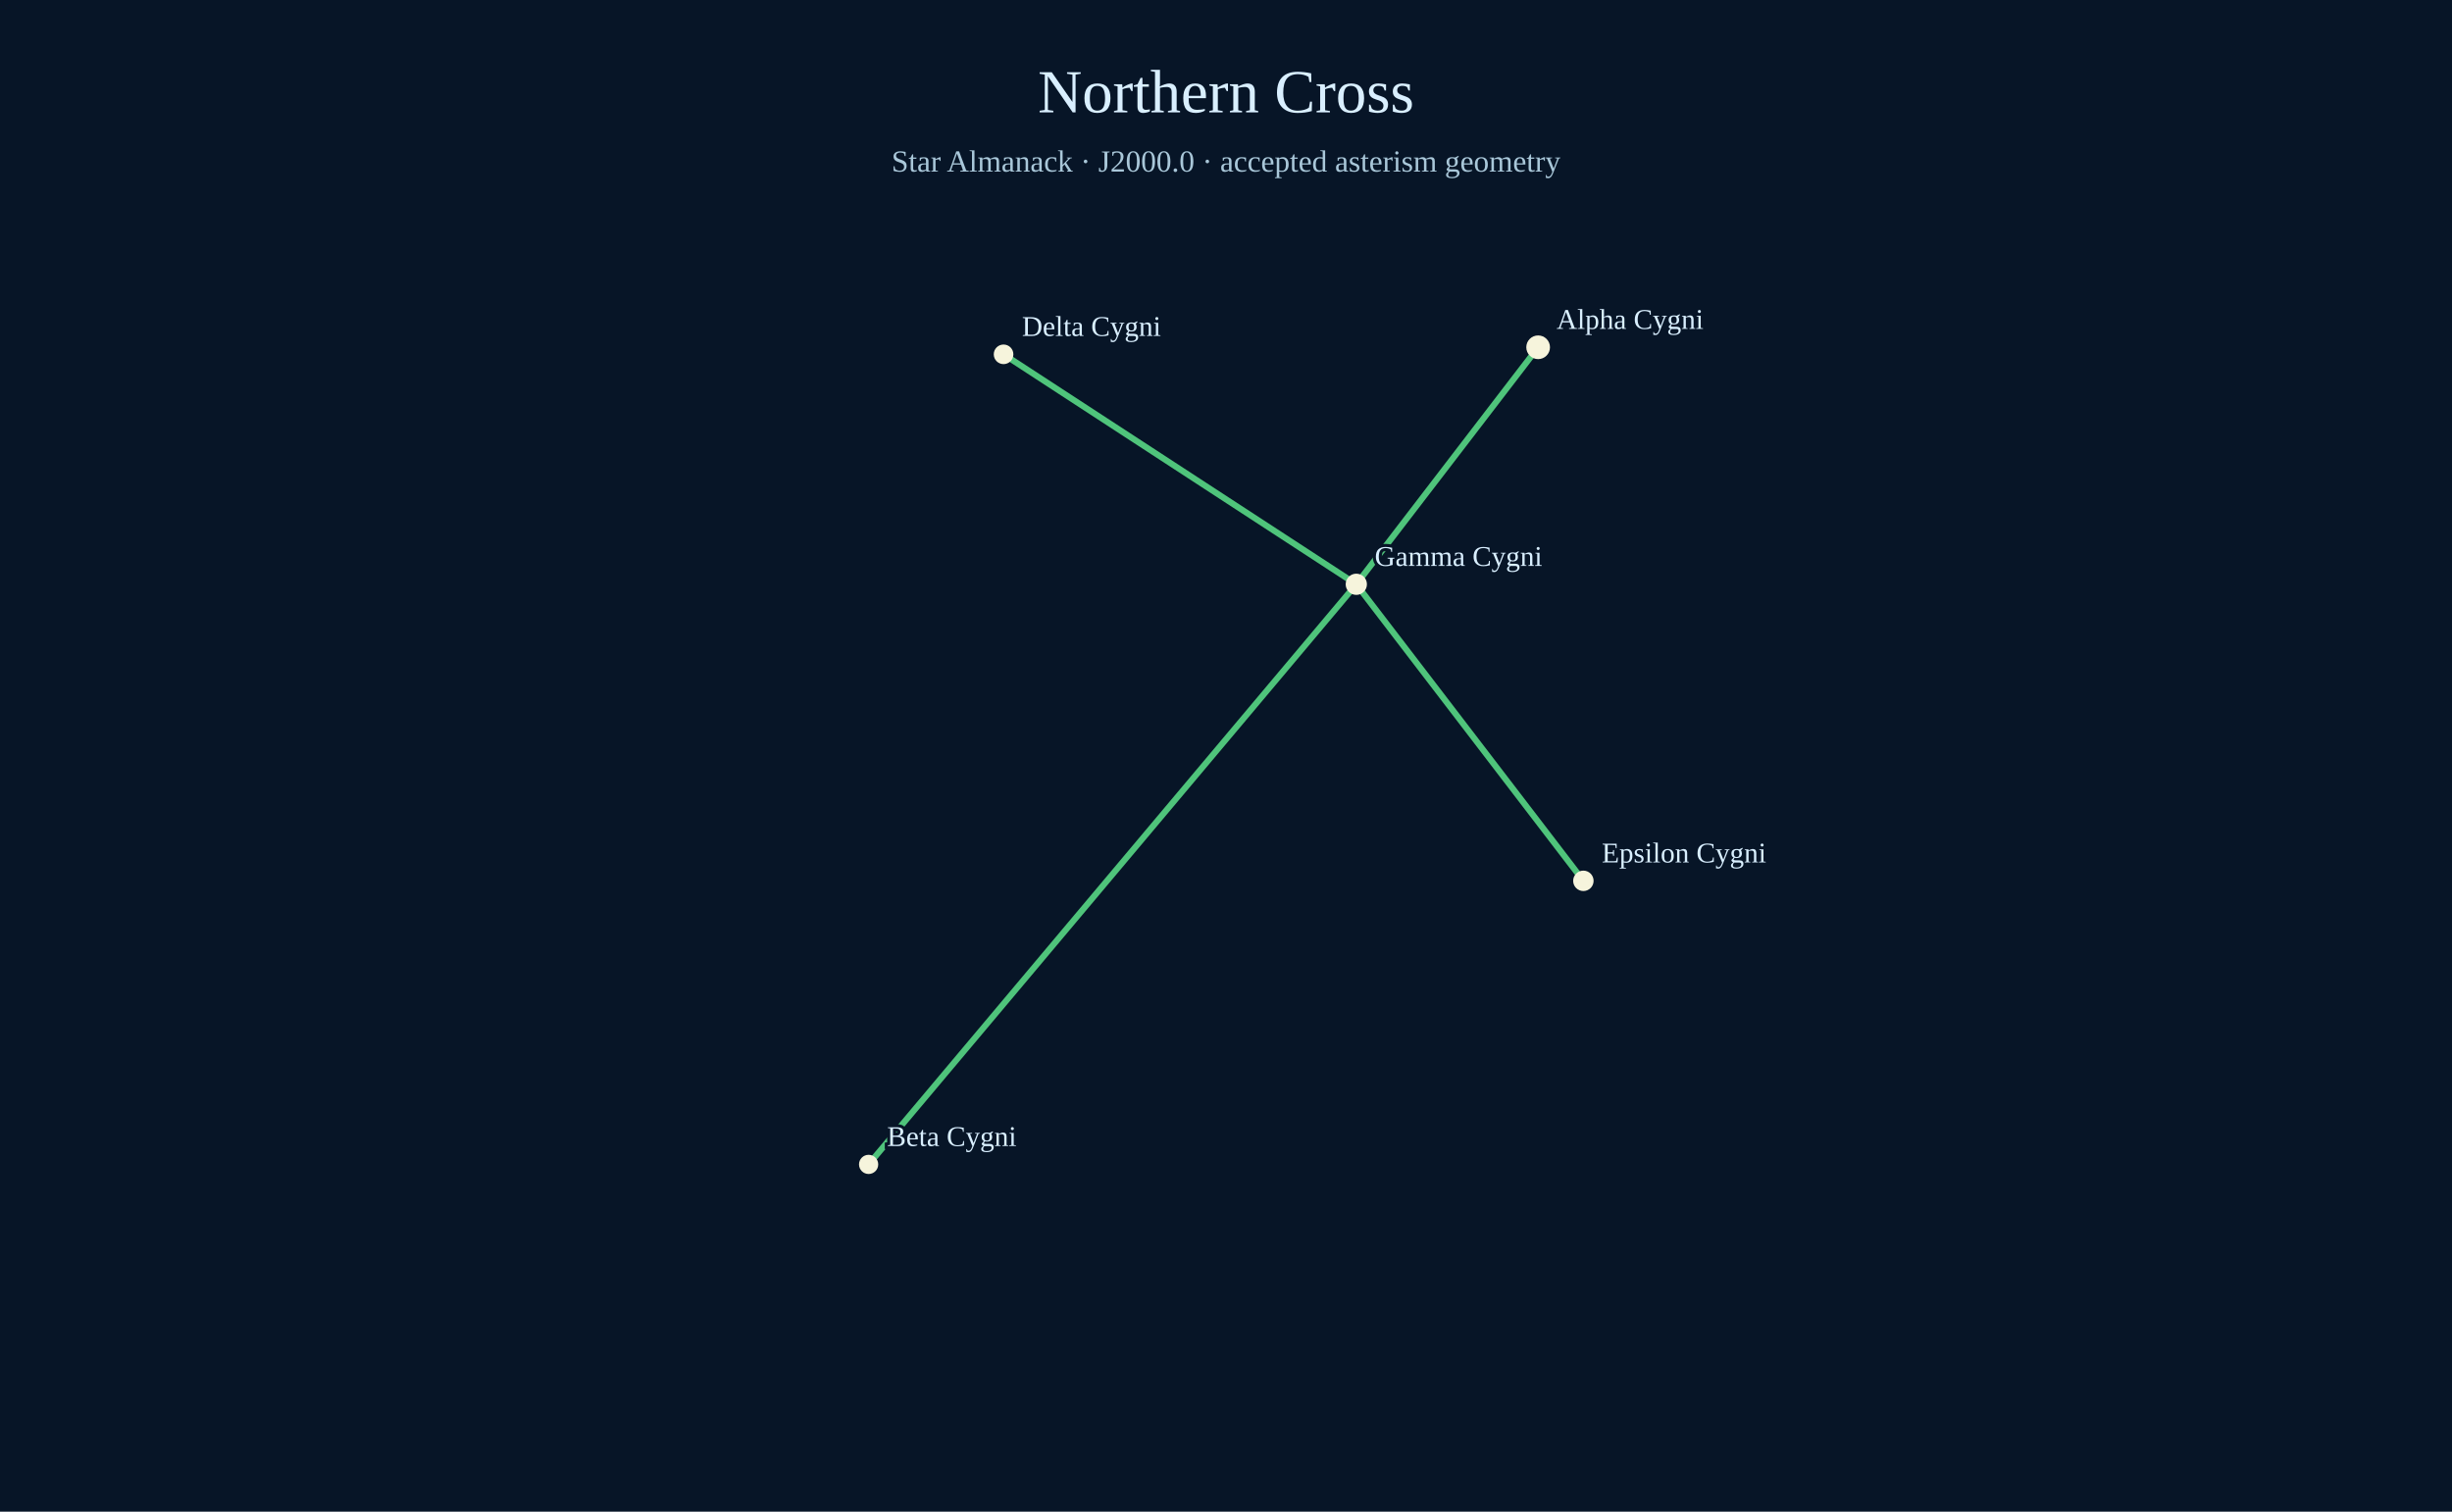
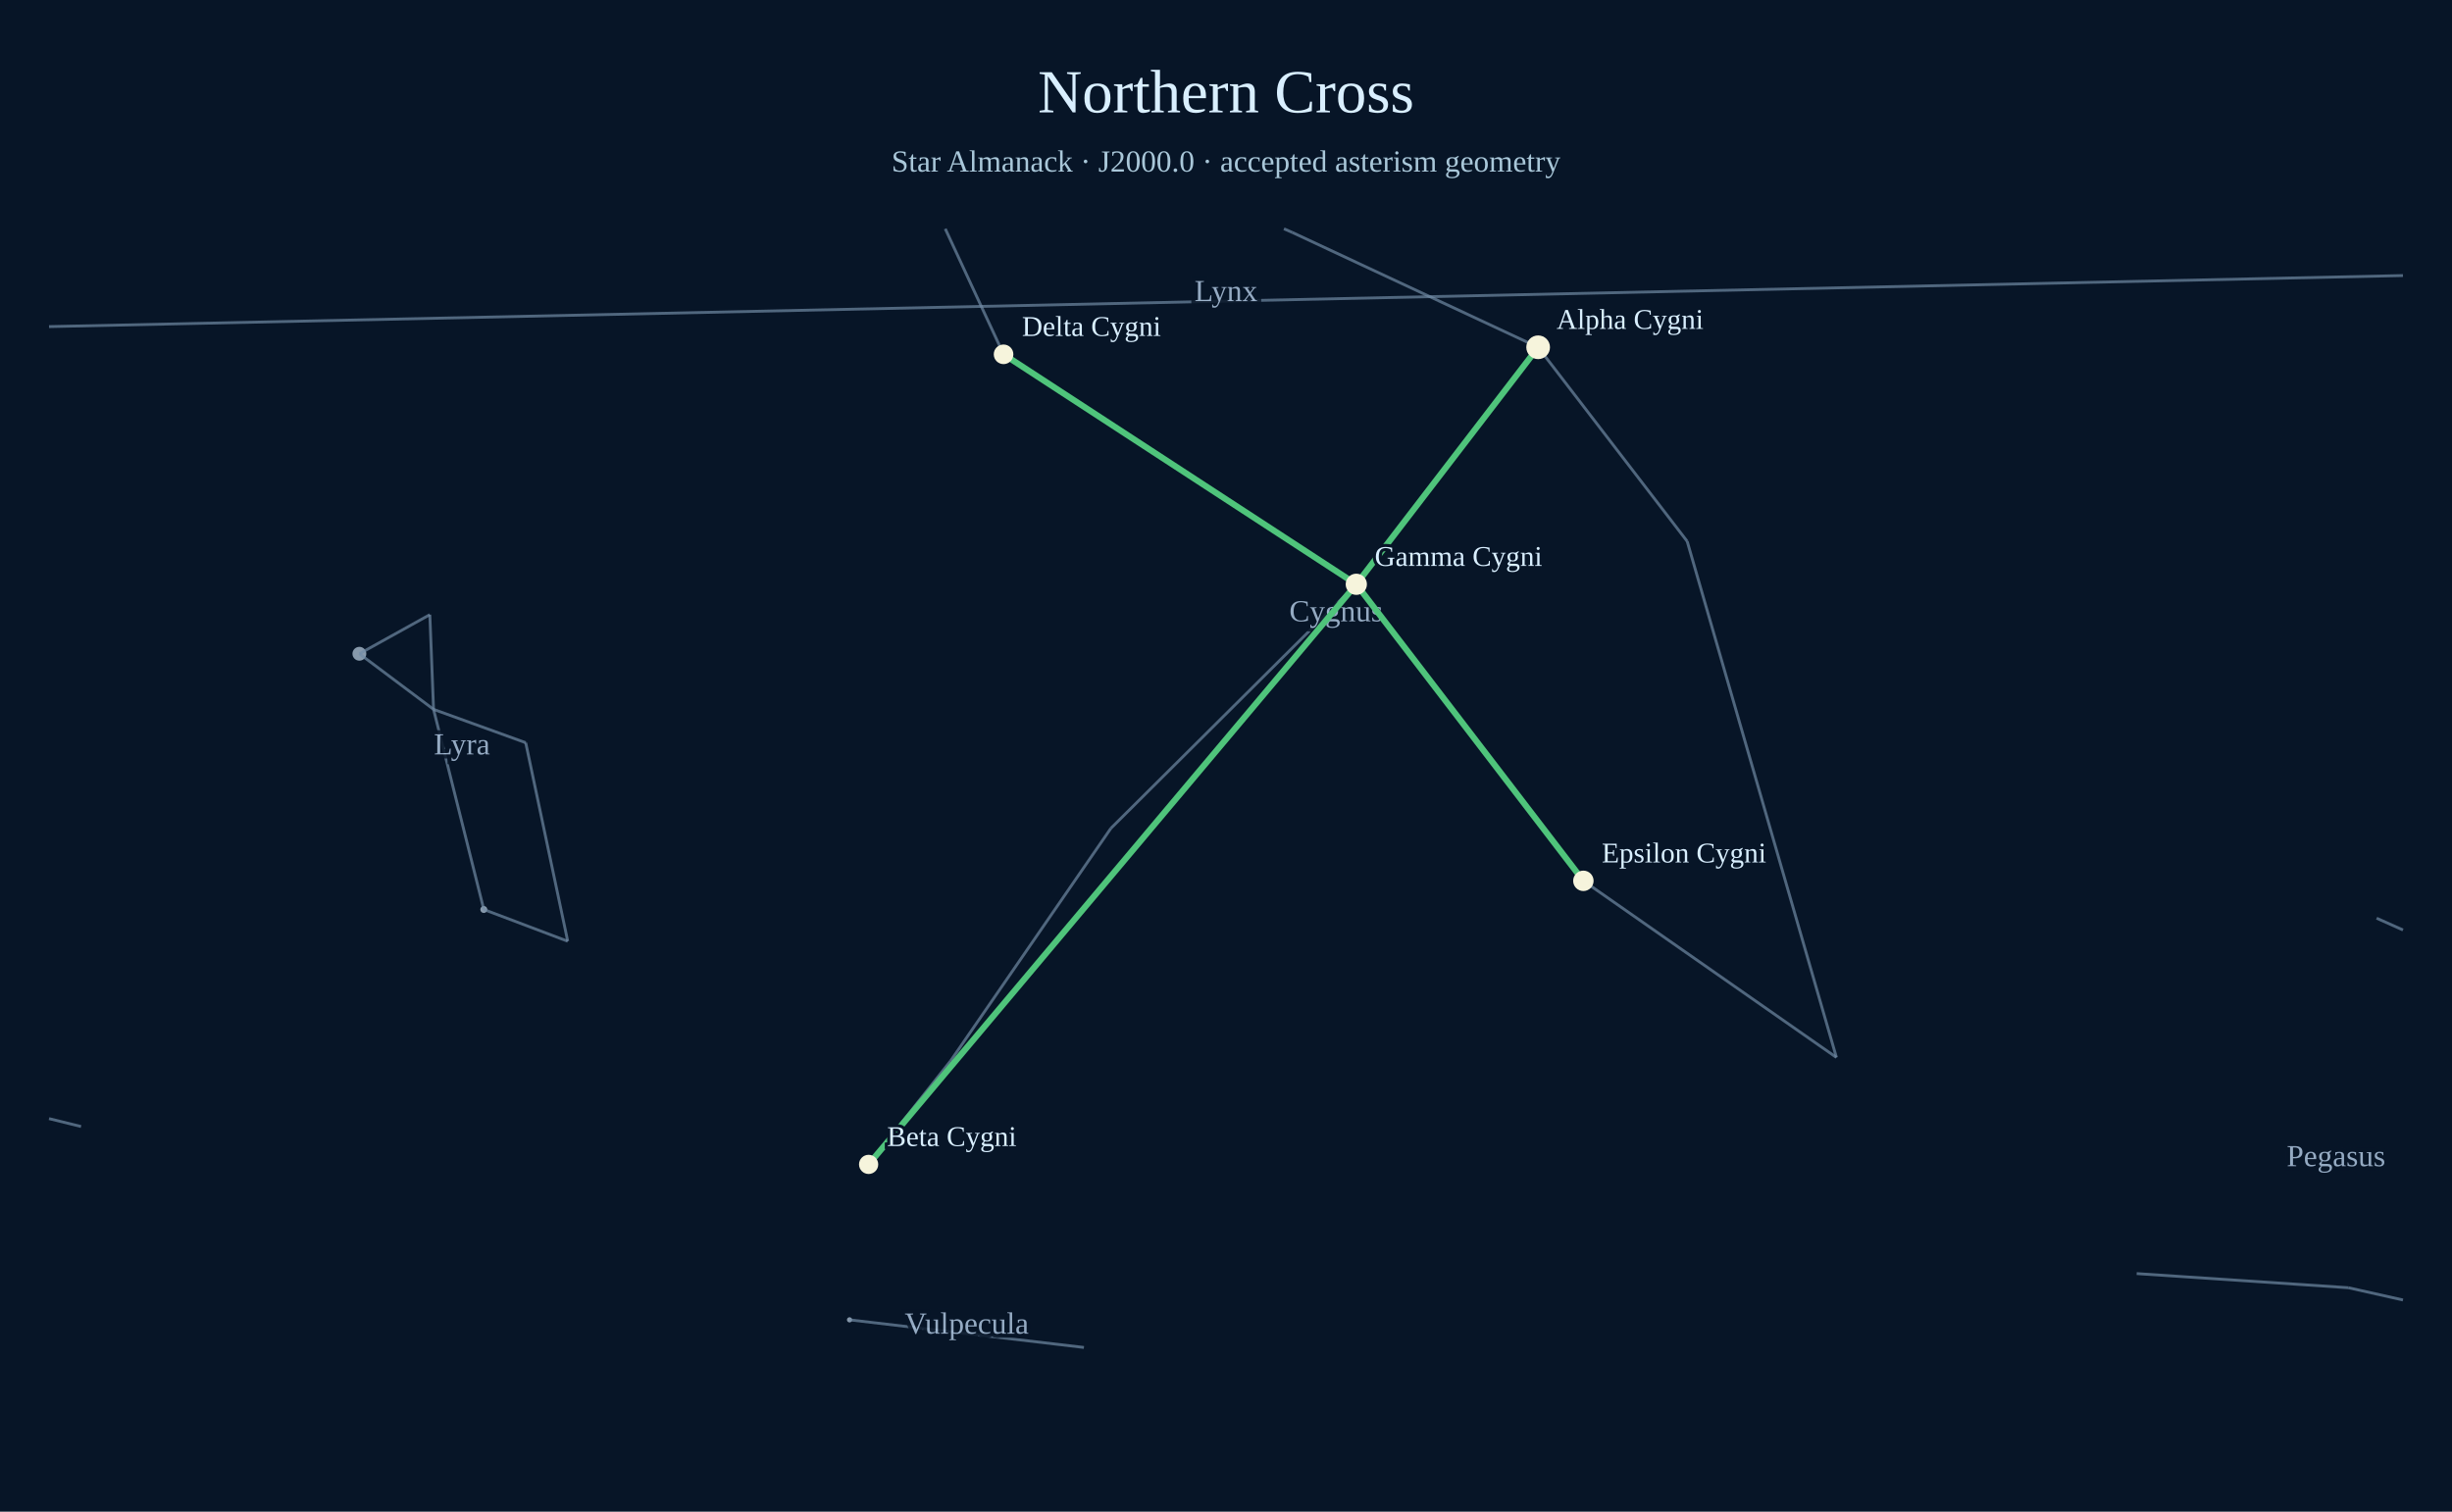
<svg xmlns="http://www.w3.org/2000/svg" width="1200" height="740" viewBox="0 0 1200 740">
  <rect width="1200" height="740" fill="#071527" />
  <text x="600" y="55" text-anchor="middle" font-size="30" fill="#d9efff">Northern Cross</text>
  <text x="600" y="84" text-anchor="middle" font-size="15" fill="#a9c7d9">Star Almanack · J2000.0 · accepted asterism geometry</text>
+   <circle cx="752.76" cy="170.00" r="2.80" fill="#aabed0" opacity=".78" />
+   <circle cx="425.10" cy="570.00" r="1.94" fill="#aabed0" opacity=".78" />
+   <circle cx="175.88" cy="320.03" r="3.39" fill="#aabed0" opacity=".78" />
+   <circle cx="236.77" cy="445.22" r="1.71" fill="#aabed0" opacity=".78" />
+   <circle cx="415.76" cy="646.09" r="1.27" fill="#aabed0" opacity=".78" />
+   <line x1="425.10" y1="570.00" x2="465.21" y2="519.34" stroke="#738ca7" stroke-width="1.4" opacity=".68" />
+   <line x1="465.21" y1="519.34" x2="543.65" y2="405.49" stroke="#738ca7" stroke-width="1.4" opacity=".68" />
+   <line x1="543.65" y1="405.49" x2="663.77" y2="286.02" stroke="#738ca7" stroke-width="1.4" opacity=".68" />
+   <line x1="663.77" y1="286.02" x2="491.14" y2="173.45" stroke="#738ca7" stroke-width="1.4" opacity=".68" />
+   <line x1="491.14" y1="173.45" x2="462.61" y2="112.00" stroke="#738ca7" stroke-width="1.4" opacity=".68" />
+   <line x1="628.36" y1="112.00" x2="632.46" y2="113.79" stroke="#738ca7" stroke-width="1.4" opacity=".68" />
+   <line x1="632.46" y1="113.79" x2="752.76" y2="170.00" stroke="#738ca7" stroke-width="1.4" opacity=".68" />
+   <line x1="752.76" y1="170.00" x2="663.77" y2="286.02" stroke="#738ca7" stroke-width="1.4" opacity=".68" />
+   <line x1="752.76" y1="170.00" x2="825.70" y2="264.99" stroke="#738ca7" stroke-width="1.4" opacity=".68" />
+   <line x1="825.70" y1="264.99" x2="898.74" y2="517.64" stroke="#738ca7" stroke-width="1.4" opacity=".68" />
+   <line x1="898.74" y1="517.64" x2="774.90" y2="431.19" stroke="#738ca7" stroke-width="1.4" opacity=".68" />
+   <line x1="774.90" y1="431.19" x2="663.77" y2="286.02" stroke="#738ca7" stroke-width="1.4" opacity=".68" />
+   <text x="653.88" y="304.16" text-anchor="middle" font-size="15" fill="#adc4dd" opacity=".85" paint-order="stroke" stroke="#071527" stroke-width="4">Cygnus</text>
+   <line x1="39.66" y1="551.46" x2="24.00" y2="547.59" stroke="#738ca7" stroke-width="1.4" opacity=".68" />
+   <line x1="24.00" y1="159.88" x2="1176.00" y2="134.89" stroke="#738ca7" stroke-width="1.4" opacity=".68" />
+   <text x="600.00" y="147.39" text-anchor="middle" font-size="15" fill="#adc4dd" opacity=".85" paint-order="stroke" stroke="#071527" stroke-width="4">Lynx</text>
+   <line x1="212.18" y1="347.25" x2="175.88" y2="320.03" stroke="#738ca7" stroke-width="1.4" opacity=".68" />
+   <line x1="175.88" y1="320.03" x2="210.36" y2="300.89" stroke="#738ca7" stroke-width="1.4" opacity=".68" />
+   <line x1="210.36" y1="300.89" x2="212.18" y2="347.25" stroke="#738ca7" stroke-width="1.4" opacity=".68" />
+   <line x1="212.18" y1="347.25" x2="236.77" y2="445.22" stroke="#738ca7" stroke-width="1.4" opacity=".68" />
+   <line x1="236.77" y1="445.22" x2="277.85" y2="460.77" stroke="#738ca7" stroke-width="1.4" opacity=".68" />
+   <line x1="277.85" y1="460.77" x2="257.28" y2="363.57" stroke="#738ca7" stroke-width="1.4" opacity=".68" />
+   <line x1="257.28" y1="363.57" x2="212.18" y2="347.25" stroke="#738ca7" stroke-width="1.4" opacity=".68" />
+   <text x="226.07" y="369.28" text-anchor="middle" font-size="15" fill="#adc4dd" opacity=".85" paint-order="stroke" stroke="#071527" stroke-width="4">Lyra</text>
+   <line x1="1176.00" y1="455.24" x2="1163.11" y2="449.48" stroke="#738ca7" stroke-width="1.4" opacity=".68" />
+   <line x1="1176.00" y1="636.37" x2="1149.32" y2="630.38" stroke="#738ca7" stroke-width="1.4" opacity=".68" />
+   <line x1="1149.32" y1="630.38" x2="1045.68" y2="623.45" stroke="#738ca7" stroke-width="1.4" opacity=".68" />
+   <text x="1143.24" y="570.88" text-anchor="middle" font-size="15" fill="#adc4dd" opacity=".85" paint-order="stroke" stroke="#071527" stroke-width="4">Pegasus</text>
+   <line x1="530.47" y1="659.61" x2="415.76" y2="646.09" stroke="#738ca7" stroke-width="1.4" opacity=".68" />
+   <text x="473.11" y="652.85" text-anchor="middle" font-size="15" fill="#adc4dd" opacity=".85" paint-order="stroke" stroke="#071527" stroke-width="4">Vulpecula</text>
  <line x1="752.76" y1="170.00" x2="663.77" y2="286.02" stroke="#4fc47b" stroke-width="3" />
  <line x1="663.77" y1="286.02" x2="425.10" y2="570.00" stroke="#4fc47b" stroke-width="3" />
  <line x1="491.14" y1="173.45" x2="663.77" y2="286.02" stroke="#4fc47b" stroke-width="3" />
  <line x1="663.77" y1="286.02" x2="774.90" y2="431.19" stroke="#4fc47b" stroke-width="3" />
  <circle cx="752.76" cy="170.00" r="5.8" fill="#f6f4dc" />
  <text x="761.76" y="161.00" fill="#d9efff" font-size="14" paint-order="stroke" stroke="#071527" stroke-width="3">Alpha Cygni</text>
  <circle cx="425.10" cy="570.00" r="4.7" fill="#f6f4dc" />
  <text x="434.10" y="561.00" fill="#d9efff" font-size="14" paint-order="stroke" stroke="#071527" stroke-width="3">Beta Cygni</text>
  <circle cx="663.77" cy="286.02" r="5.2" fill="#f6f4dc" />
  <text x="672.77" y="277.02" fill="#d9efff" font-size="14" paint-order="stroke" stroke="#071527" stroke-width="3">Gamma Cygni</text>
  <circle cx="491.14" cy="173.45" r="4.8" fill="#f6f4dc" />
  <text x="500.14" y="164.45" fill="#d9efff" font-size="14" paint-order="stroke" stroke="#071527" stroke-width="3">Delta Cygni</text>
  <circle cx="774.90" cy="431.19" r="5.0" fill="#f6f4dc" />
  <text x="783.90" y="422.19" fill="#d9efff" font-size="14" paint-order="stroke" stroke="#071527" stroke-width="3">Epsilon Cygni</text>
</svg>
